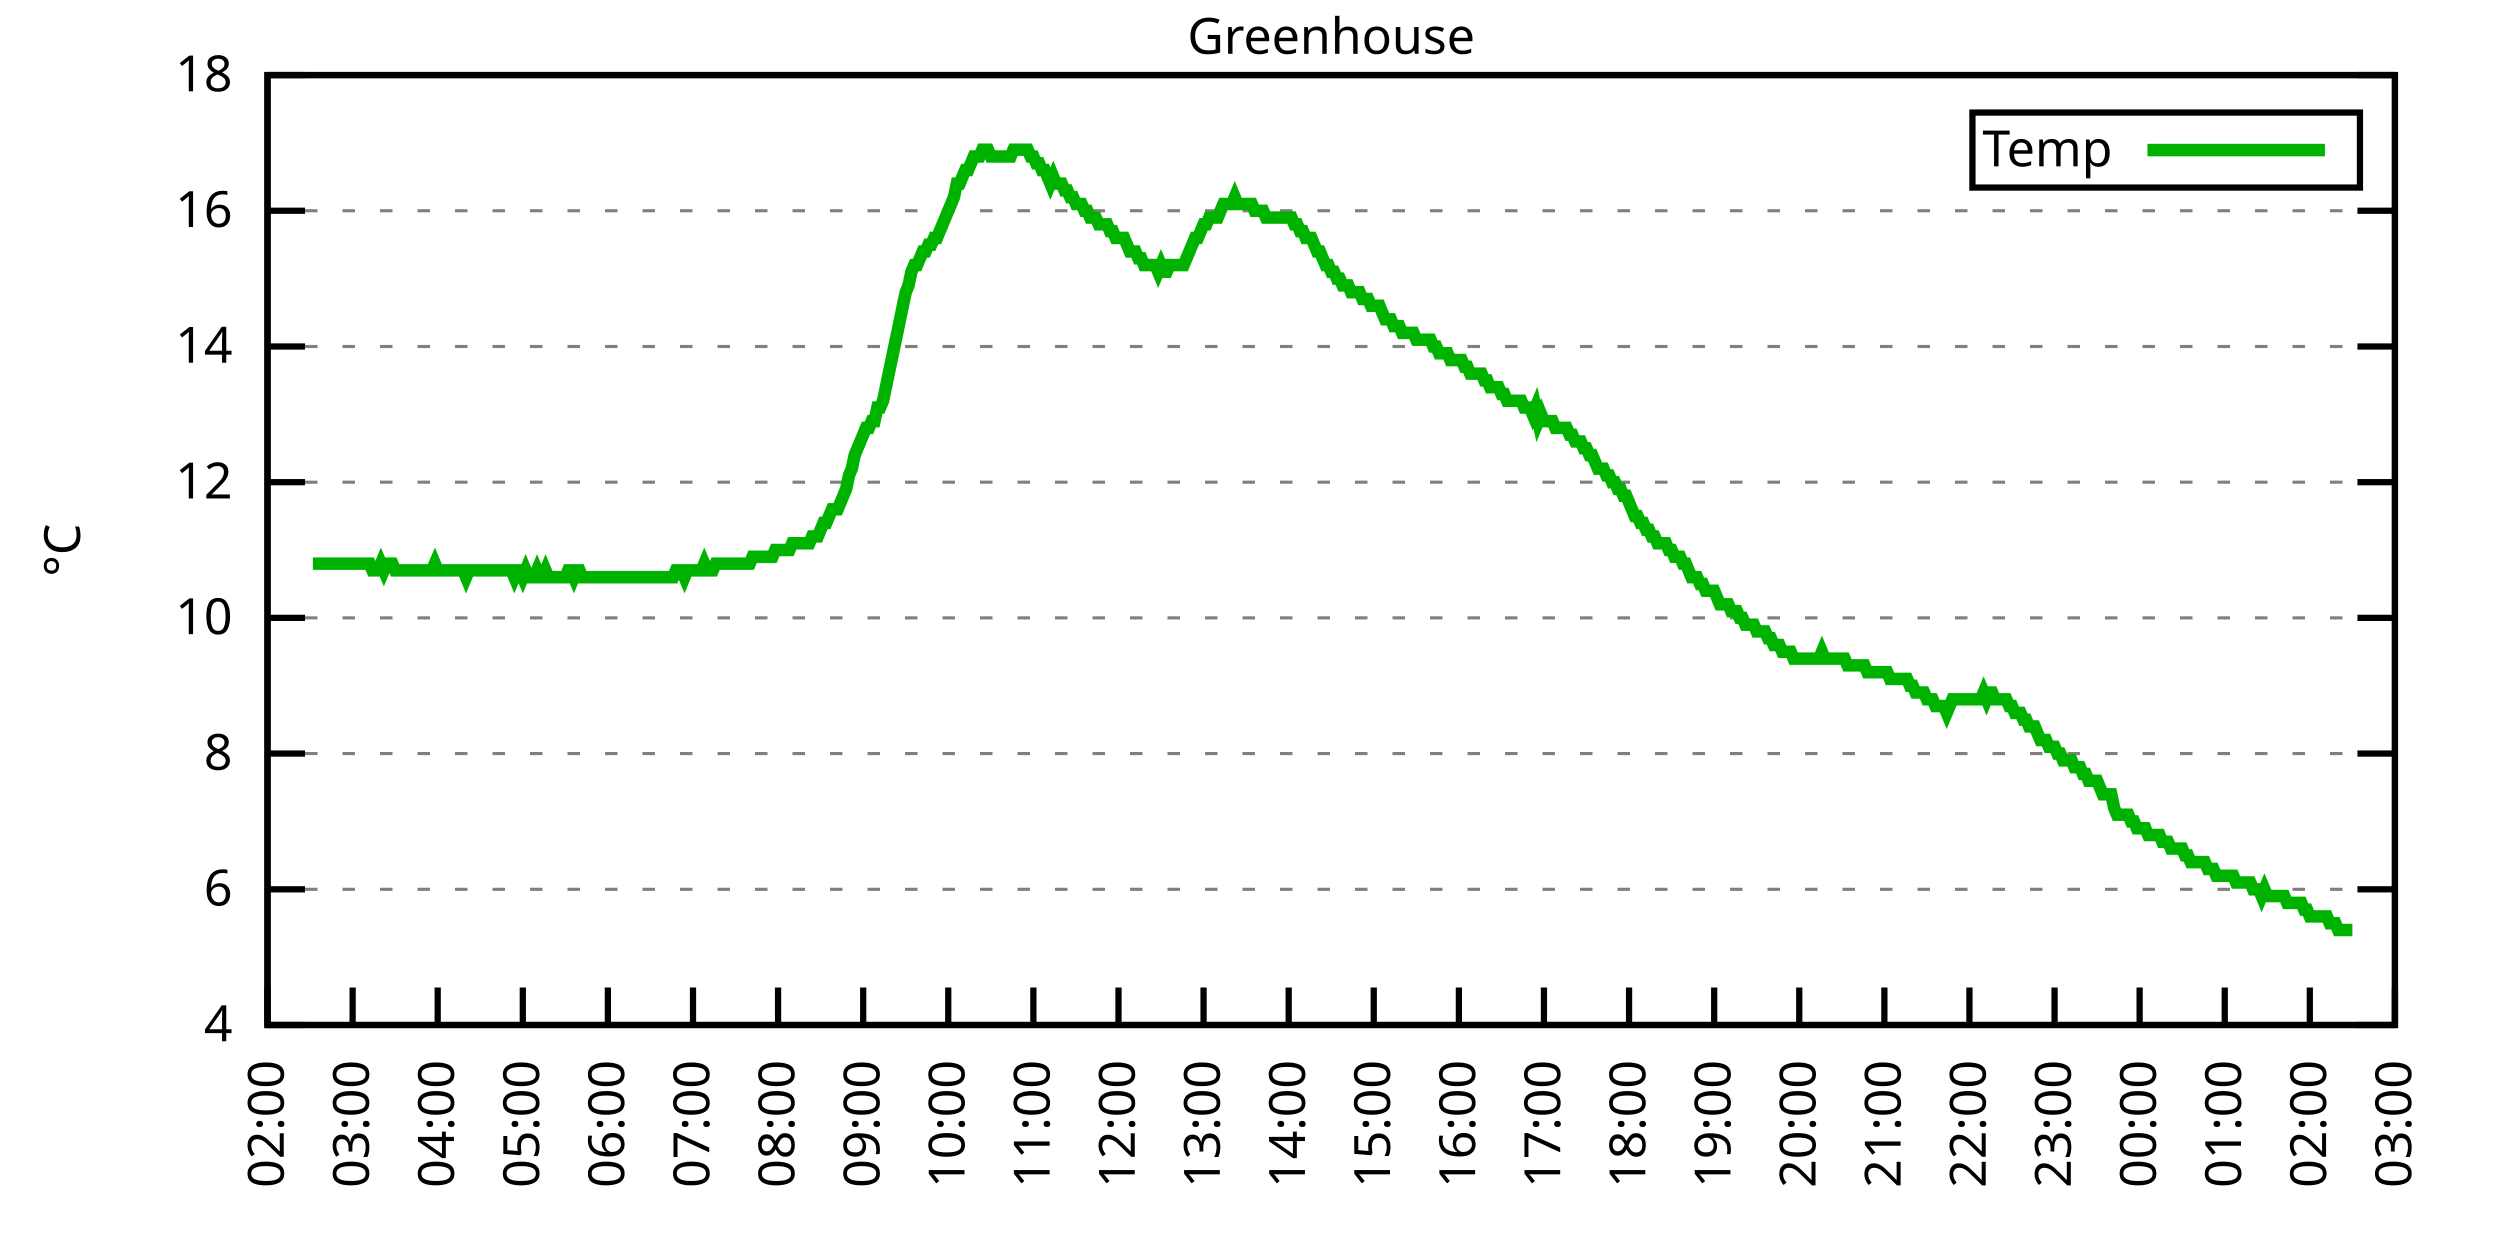
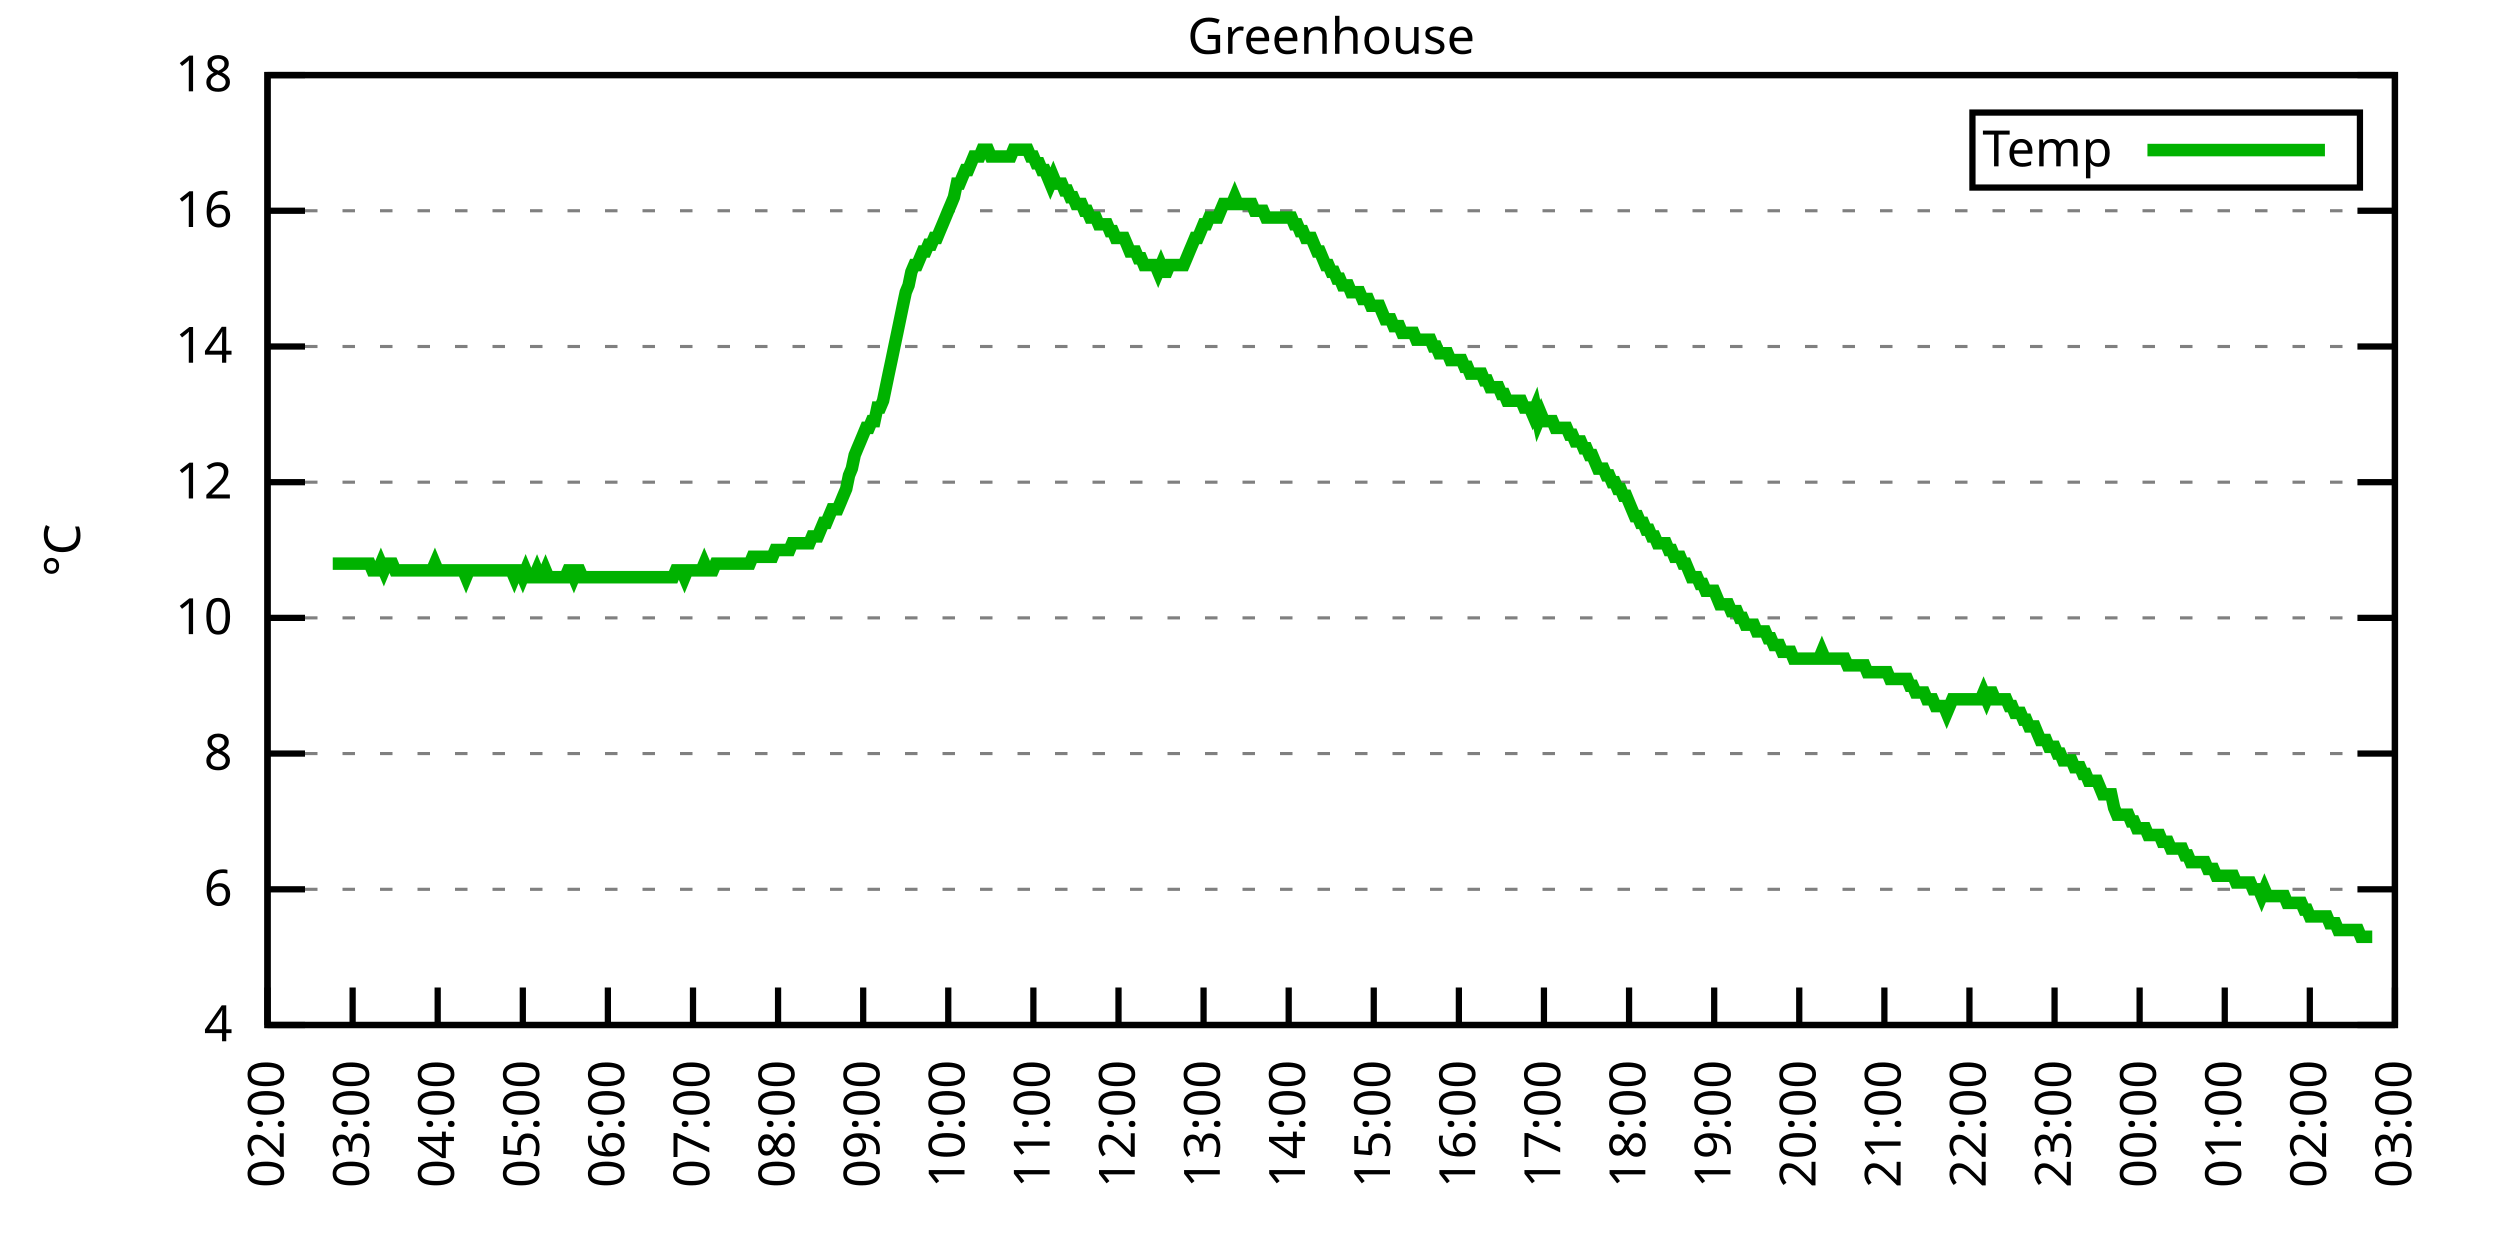
<svg xmlns="http://www.w3.org/2000/svg" xmlns:xlink="http://www.w3.org/1999/xlink" width="400" height="200" viewBox="0 0 400 200">
  <g id="gnuplot_canvas">
    <rect x="0" y="0" width="400" height="200" fill="none" />
    <defs>
      <circle id="gpDot" r="0.5" stroke-width="0.5" stroke="currentColor" />
      <path id="gpPt0" stroke-width="0.333" stroke="currentColor" d="M-1,0 h2 M0,-1 v2" />
      <path id="gpPt1" stroke-width="0.333" stroke="currentColor" d="M-1,-1 L1,1 M1,-1 L-1,1" />
      <path id="gpPt2" stroke-width="0.333" stroke="currentColor" d="M-1,0 L1,0 M0,-1 L0,1 M-1,-1 L1,1 M-1,1 L1,-1" />
      <rect id="gpPt3" stroke-width="0.333" stroke="currentColor" x="-1" y="-1" width="2" height="2" />
      <rect id="gpPt4" stroke-width="0.333" stroke="currentColor" fill="currentColor" x="-1" y="-1" width="2" height="2" />
      <circle id="gpPt5" stroke-width="0.333" stroke="currentColor" cx="0" cy="0" r="1" />
      <use xlink:href="#gpPt5" id="gpPt6" fill="currentColor" stroke="none" />
      <path id="gpPt7" stroke-width="0.333" stroke="currentColor" d="M0,-1.33 L-1.33,0.67 L1.33,0.67 z" />
      <use xlink:href="#gpPt7" id="gpPt8" fill="currentColor" stroke="none" />
      <use xlink:href="#gpPt7" id="gpPt9" stroke="currentColor" transform="rotate(180)" />
      <use xlink:href="#gpPt9" id="gpPt10" fill="currentColor" stroke="none" />
      <use xlink:href="#gpPt3" id="gpPt11" stroke="currentColor" transform="rotate(45)" />
      <use xlink:href="#gpPt11" id="gpPt12" fill="currentColor" stroke="none" />
      <path id="gpPt13" stroke-width="0.333" stroke="currentColor" d="M0,1.330 L1.265,0.411 L0.782,-1.067 L-0.782,-1.076 L-1.265,0.411 z" />
      <use xlink:href="#gpPt13" id="gpPt14" fill="currentColor" stroke="none" />
      <filter id="textbox" filterUnits="objectBoundingBox" x="0" y="0" height="1" width="1">
        <feFlood flood-color="white" flood-opacity="1" result="bgnd" />
        <feComposite in="SourceGraphic" in2="bgnd" operator="atop" />
      </filter>
      <filter id="greybox" filterUnits="objectBoundingBox" x="0" y="0" height="1" width="1">
        <feFlood flood-color="lightgrey" flood-opacity="1" result="grey" />
        <feComposite in="SourceGraphic" in2="grey" operator="atop" />
      </filter>
    </defs>
    <g fill="none" color="white" stroke="currentColor" stroke-width="1.00" stroke-linecap="butt" stroke-linejoin="miter">
</g>
    <g fill="none" color="black" stroke="currentColor" stroke-width="1.00" stroke-linecap="butt" stroke-linejoin="miter">
      <g stroke="none" shape-rendering="crispEdges">
        <polygon fill="rgb(255, 255, 255)" points="42.80,164.00 383.18,164.00 383.18,12.02 42.80,12.02 " />
      </g>
    </g>
    <g fill="none" color="black" stroke="currentColor" stroke-width="1.00" stroke-linecap="butt" stroke-linejoin="miter">
</g>
    <g fill="none" color="black" stroke="black" stroke-width="0.50" stroke-linecap="butt" stroke-linejoin="miter">
</g>
    <g fill="none" color="gray" stroke="currentColor" stroke-width="0.50" stroke-linecap="butt" stroke-linejoin="miter">
      <path stroke="gray" stroke-dasharray="2,4" class="gridline" d="M42.80,164.00 L383.19,164.00  " />
    </g>
    <g fill="none" color="gray" stroke="gray" stroke-width="1.00" stroke-linecap="butt" stroke-linejoin="miter">
</g>
    <g fill="none" color="black" stroke="currentColor" stroke-width="1.00" stroke-linecap="butt" stroke-linejoin="miter">
      <path stroke="black" d="M42.80,164.00 L48.80,164.00 M383.19,164.00 L377.19,164.00  " />
      <g transform="translate(37.20,166.60)" stroke="none" fill="black" font-family="Sans" font-size="8.00" text-anchor="end">
        <text>
          <tspan font-family="Sans"> 4</tspan>
        </text>
      </g>
    </g>
    <g fill="none" color="black" stroke="currentColor" stroke-width="1.00" stroke-linecap="butt" stroke-linejoin="miter">
</g>
    <g fill="none" color="black" stroke="black" stroke-width="0.50" stroke-linecap="butt" stroke-linejoin="miter">
</g>
    <g fill="none" color="gray" stroke="currentColor" stroke-width="0.50" stroke-linecap="butt" stroke-linejoin="miter">
      <path stroke="gray" stroke-dasharray="2,4" class="gridline" d="M42.80,142.29 L383.19,142.29  " />
    </g>
    <g fill="none" color="gray" stroke="gray" stroke-width="1.00" stroke-linecap="butt" stroke-linejoin="miter">
</g>
    <g fill="none" color="black" stroke="currentColor" stroke-width="1.00" stroke-linecap="butt" stroke-linejoin="miter">
      <path stroke="black" d="M42.80,142.29 L48.80,142.29 M383.19,142.29 L377.19,142.29  " />
      <g transform="translate(37.20,144.89)" stroke="none" fill="black" font-family="Sans" font-size="8.00" text-anchor="end">
        <text>
          <tspan font-family="Sans"> 6</tspan>
        </text>
      </g>
    </g>
    <g fill="none" color="black" stroke="currentColor" stroke-width="1.00" stroke-linecap="butt" stroke-linejoin="miter">
</g>
    <g fill="none" color="black" stroke="black" stroke-width="0.50" stroke-linecap="butt" stroke-linejoin="miter">
</g>
    <g fill="none" color="gray" stroke="currentColor" stroke-width="0.50" stroke-linecap="butt" stroke-linejoin="miter">
      <path stroke="gray" stroke-dasharray="2,4" class="gridline" d="M42.80,120.57 L383.19,120.57  " />
    </g>
    <g fill="none" color="gray" stroke="gray" stroke-width="1.00" stroke-linecap="butt" stroke-linejoin="miter">
</g>
    <g fill="none" color="black" stroke="currentColor" stroke-width="1.00" stroke-linecap="butt" stroke-linejoin="miter">
      <path stroke="black" d="M42.80,120.57 L48.80,120.57 M383.19,120.57 L377.19,120.57  " />
      <g transform="translate(37.20,123.17)" stroke="none" fill="black" font-family="Sans" font-size="8.00" text-anchor="end">
        <text>
          <tspan font-family="Sans"> 8</tspan>
        </text>
      </g>
    </g>
    <g fill="none" color="black" stroke="currentColor" stroke-width="1.00" stroke-linecap="butt" stroke-linejoin="miter">
</g>
    <g fill="none" color="black" stroke="black" stroke-width="0.50" stroke-linecap="butt" stroke-linejoin="miter">
</g>
    <g fill="none" color="gray" stroke="currentColor" stroke-width="0.50" stroke-linecap="butt" stroke-linejoin="miter">
      <path stroke="gray" stroke-dasharray="2,4" class="gridline" d="M42.80,98.86 L383.19,98.86  " />
    </g>
    <g fill="none" color="gray" stroke="gray" stroke-width="1.00" stroke-linecap="butt" stroke-linejoin="miter">
</g>
    <g fill="none" color="black" stroke="currentColor" stroke-width="1.00" stroke-linecap="butt" stroke-linejoin="miter">
      <path stroke="black" d="M42.80,98.86 L48.80,98.86 M383.19,98.86 L377.19,98.86  " />
      <g transform="translate(37.20,101.46)" stroke="none" fill="black" font-family="Sans" font-size="8.00" text-anchor="end">
        <text>
          <tspan font-family="Sans"> 10</tspan>
        </text>
      </g>
    </g>
    <g fill="none" color="black" stroke="currentColor" stroke-width="1.00" stroke-linecap="butt" stroke-linejoin="miter">
</g>
    <g fill="none" color="black" stroke="black" stroke-width="0.50" stroke-linecap="butt" stroke-linejoin="miter">
</g>
    <g fill="none" color="gray" stroke="currentColor" stroke-width="0.50" stroke-linecap="butt" stroke-linejoin="miter">
      <path stroke="gray" stroke-dasharray="2,4" class="gridline" d="M42.80,77.15 L383.19,77.15  " />
    </g>
    <g fill="none" color="gray" stroke="gray" stroke-width="1.00" stroke-linecap="butt" stroke-linejoin="miter">
</g>
    <g fill="none" color="black" stroke="currentColor" stroke-width="1.00" stroke-linecap="butt" stroke-linejoin="miter">
      <path stroke="black" d="M42.80,77.15 L48.80,77.15 M383.19,77.15 L377.19,77.15  " />
      <g transform="translate(37.20,79.75)" stroke="none" fill="black" font-family="Sans" font-size="8.00" text-anchor="end">
        <text>
          <tspan font-family="Sans"> 12</tspan>
        </text>
      </g>
    </g>
    <g fill="none" color="black" stroke="currentColor" stroke-width="1.00" stroke-linecap="butt" stroke-linejoin="miter">
</g>
    <g fill="none" color="black" stroke="black" stroke-width="0.50" stroke-linecap="butt" stroke-linejoin="miter">
</g>
    <g fill="none" color="gray" stroke="currentColor" stroke-width="0.50" stroke-linecap="butt" stroke-linejoin="miter">
      <path stroke="gray" stroke-dasharray="2,4" class="gridline" d="M42.80,55.44 L383.19,55.44  " />
    </g>
    <g fill="none" color="gray" stroke="gray" stroke-width="1.00" stroke-linecap="butt" stroke-linejoin="miter">
</g>
    <g fill="none" color="black" stroke="currentColor" stroke-width="1.00" stroke-linecap="butt" stroke-linejoin="miter">
      <path stroke="black" d="M42.80,55.44 L48.80,55.44 M383.19,55.44 L377.19,55.44  " />
      <g transform="translate(37.20,58.04)" stroke="none" fill="black" font-family="Sans" font-size="8.00" text-anchor="end">
        <text>
          <tspan font-family="Sans"> 14</tspan>
        </text>
      </g>
    </g>
    <g fill="none" color="black" stroke="currentColor" stroke-width="1.00" stroke-linecap="butt" stroke-linejoin="miter">
</g>
    <g fill="none" color="black" stroke="black" stroke-width="0.50" stroke-linecap="butt" stroke-linejoin="miter">
</g>
    <g fill="none" color="gray" stroke="currentColor" stroke-width="0.50" stroke-linecap="butt" stroke-linejoin="miter">
      <path stroke="gray" stroke-dasharray="2,4" class="gridline" d="M42.80,33.72 L383.19,33.72  " />
    </g>
    <g fill="none" color="gray" stroke="gray" stroke-width="1.00" stroke-linecap="butt" stroke-linejoin="miter">
</g>
    <g fill="none" color="black" stroke="currentColor" stroke-width="1.00" stroke-linecap="butt" stroke-linejoin="miter">
      <path stroke="black" d="M42.80,33.72 L48.80,33.72 M383.19,33.72 L377.19,33.72  " />
      <g transform="translate(37.20,36.32)" stroke="none" fill="black" font-family="Sans" font-size="8.00" text-anchor="end">
        <text>
          <tspan font-family="Sans"> 16</tspan>
        </text>
      </g>
    </g>
    <g fill="none" color="black" stroke="currentColor" stroke-width="1.00" stroke-linecap="butt" stroke-linejoin="miter">
</g>
    <g fill="none" color="black" stroke="black" stroke-width="0.50" stroke-linecap="butt" stroke-linejoin="miter">
</g>
    <g fill="none" color="gray" stroke="currentColor" stroke-width="0.50" stroke-linecap="butt" stroke-linejoin="miter">
      <path stroke="gray" stroke-dasharray="2,4" class="gridline" d="M42.80,12.01 L383.19,12.01  " />
    </g>
    <g fill="none" color="gray" stroke="gray" stroke-width="1.00" stroke-linecap="butt" stroke-linejoin="miter">
</g>
    <g fill="none" color="black" stroke="currentColor" stroke-width="1.00" stroke-linecap="butt" stroke-linejoin="miter">
      <path stroke="black" d="M42.80,12.01 L48.80,12.01 M383.19,12.01 L377.19,12.01  " />
      <g transform="translate(37.20,14.61)" stroke="none" fill="black" font-family="Sans" font-size="8.00" text-anchor="end">
        <text>
          <tspan font-family="Sans"> 18</tspan>
        </text>
      </g>
    </g>
    <g fill="none" color="black" stroke="currentColor" stroke-width="1.00" stroke-linecap="butt" stroke-linejoin="miter">
      <path stroke="black" d="M42.80,164.00 L42.80,158.00  " />
      <g transform="translate(45.40,169.60) rotate(270.00)" stroke="none" fill="black" font-family="Sans" font-size="8.00" text-anchor="end">
        <text>
          <tspan font-family="Sans">02:00</tspan>
        </text>
      </g>
    </g>
    <g fill="none" color="black" stroke="currentColor" stroke-width="1.00" stroke-linecap="butt" stroke-linejoin="miter">
      <path stroke="black" d="M56.42,164.00 L56.42,158.00  " />
      <g transform="translate(59.02,169.60) rotate(270.00)" stroke="none" fill="black" font-family="Sans" font-size="8.00" text-anchor="end">
        <text>
          <tspan font-family="Sans">03:00</tspan>
        </text>
      </g>
    </g>
    <g fill="none" color="black" stroke="currentColor" stroke-width="1.00" stroke-linecap="butt" stroke-linejoin="miter">
      <path stroke="black" d="M70.03,164.00 L70.03,158.00  " />
      <g transform="translate(72.63,169.60) rotate(270.00)" stroke="none" fill="black" font-family="Sans" font-size="8.00" text-anchor="end">
        <text>
          <tspan font-family="Sans">04:00</tspan>
        </text>
      </g>
    </g>
    <g fill="none" color="black" stroke="currentColor" stroke-width="1.00" stroke-linecap="butt" stroke-linejoin="miter">
      <path stroke="black" d="M83.65,164.00 L83.65,158.00  " />
      <g transform="translate(86.25,169.60) rotate(270.00)" stroke="none" fill="black" font-family="Sans" font-size="8.00" text-anchor="end">
        <text>
          <tspan font-family="Sans">05:00</tspan>
        </text>
      </g>
    </g>
    <g fill="none" color="black" stroke="currentColor" stroke-width="1.00" stroke-linecap="butt" stroke-linejoin="miter">
      <path stroke="black" d="M97.26,164.00 L97.26,158.00  " />
      <g transform="translate(99.86,169.60) rotate(270.00)" stroke="none" fill="black" font-family="Sans" font-size="8.00" text-anchor="end">
        <text>
          <tspan font-family="Sans">06:00</tspan>
        </text>
      </g>
    </g>
    <g fill="none" color="black" stroke="currentColor" stroke-width="1.00" stroke-linecap="butt" stroke-linejoin="miter">
      <path stroke="black" d="M110.88,164.00 L110.88,158.00  " />
      <g transform="translate(113.48,169.60) rotate(270.00)" stroke="none" fill="black" font-family="Sans" font-size="8.00" text-anchor="end">
        <text>
          <tspan font-family="Sans">07:00</tspan>
        </text>
      </g>
    </g>
    <g fill="none" color="black" stroke="currentColor" stroke-width="1.00" stroke-linecap="butt" stroke-linejoin="miter">
      <path stroke="black" d="M124.49,164.00 L124.49,158.00  " />
      <g transform="translate(127.09,169.60) rotate(270.00)" stroke="none" fill="black" font-family="Sans" font-size="8.00" text-anchor="end">
        <text>
          <tspan font-family="Sans">08:00</tspan>
        </text>
      </g>
    </g>
    <g fill="none" color="black" stroke="currentColor" stroke-width="1.00" stroke-linecap="butt" stroke-linejoin="miter">
      <path stroke="black" d="M138.11,164.00 L138.11,158.00  " />
      <g transform="translate(140.71,169.60) rotate(270.00)" stroke="none" fill="black" font-family="Sans" font-size="8.00" text-anchor="end">
        <text>
          <tspan font-family="Sans">09:00</tspan>
        </text>
      </g>
    </g>
    <g fill="none" color="black" stroke="currentColor" stroke-width="1.00" stroke-linecap="butt" stroke-linejoin="miter">
      <path stroke="black" d="M151.72,164.00 L151.72,158.00  " />
      <g transform="translate(154.32,169.60) rotate(270.00)" stroke="none" fill="black" font-family="Sans" font-size="8.00" text-anchor="end">
        <text>
          <tspan font-family="Sans">10:00</tspan>
        </text>
      </g>
    </g>
    <g fill="none" color="black" stroke="currentColor" stroke-width="1.00" stroke-linecap="butt" stroke-linejoin="miter">
      <path stroke="black" d="M165.34,164.00 L165.34,158.00  " />
      <g transform="translate(167.94,169.60) rotate(270.00)" stroke="none" fill="black" font-family="Sans" font-size="8.00" text-anchor="end">
        <text>
          <tspan font-family="Sans">11:00</tspan>
        </text>
      </g>
    </g>
    <g fill="none" color="black" stroke="currentColor" stroke-width="1.00" stroke-linecap="butt" stroke-linejoin="miter">
      <path stroke="black" d="M178.96,164.00 L178.96,158.00  " />
      <g transform="translate(181.56,169.60) rotate(270.00)" stroke="none" fill="black" font-family="Sans" font-size="8.00" text-anchor="end">
        <text>
          <tspan font-family="Sans">12:00</tspan>
        </text>
      </g>
    </g>
    <g fill="none" color="black" stroke="currentColor" stroke-width="1.00" stroke-linecap="butt" stroke-linejoin="miter">
      <path stroke="black" d="M192.57,164.00 L192.57,158.00  " />
      <g transform="translate(195.17,169.60) rotate(270.00)" stroke="none" fill="black" font-family="Sans" font-size="8.00" text-anchor="end">
        <text>
          <tspan font-family="Sans">13:00</tspan>
        </text>
      </g>
    </g>
    <g fill="none" color="black" stroke="currentColor" stroke-width="1.00" stroke-linecap="butt" stroke-linejoin="miter">
      <path stroke="black" d="M206.19,164.00 L206.19,158.00  " />
      <g transform="translate(208.79,169.60) rotate(270.00)" stroke="none" fill="black" font-family="Sans" font-size="8.00" text-anchor="end">
        <text>
          <tspan font-family="Sans">14:00</tspan>
        </text>
      </g>
    </g>
    <g fill="none" color="black" stroke="currentColor" stroke-width="1.00" stroke-linecap="butt" stroke-linejoin="miter">
      <path stroke="black" d="M219.80,164.00 L219.80,158.00  " />
      <g transform="translate(222.40,169.60) rotate(270.00)" stroke="none" fill="black" font-family="Sans" font-size="8.00" text-anchor="end">
        <text>
          <tspan font-family="Sans">15:00</tspan>
        </text>
      </g>
    </g>
    <g fill="none" color="black" stroke="currentColor" stroke-width="1.00" stroke-linecap="butt" stroke-linejoin="miter">
      <path stroke="black" d="M233.42,164.00 L233.42,158.00  " />
      <g transform="translate(236.02,169.60) rotate(270.00)" stroke="none" fill="black" font-family="Sans" font-size="8.00" text-anchor="end">
        <text>
          <tspan font-family="Sans">16:00</tspan>
        </text>
      </g>
    </g>
    <g fill="none" color="black" stroke="currentColor" stroke-width="1.00" stroke-linecap="butt" stroke-linejoin="miter">
      <path stroke="black" d="M247.03,164.00 L247.03,158.00  " />
      <g transform="translate(249.63,169.60) rotate(270.00)" stroke="none" fill="black" font-family="Sans" font-size="8.00" text-anchor="end">
        <text>
          <tspan font-family="Sans">17:00</tspan>
        </text>
      </g>
    </g>
    <g fill="none" color="black" stroke="currentColor" stroke-width="1.00" stroke-linecap="butt" stroke-linejoin="miter">
      <path stroke="black" d="M260.65,164.00 L260.65,158.00  " />
      <g transform="translate(263.25,169.60) rotate(270.00)" stroke="none" fill="black" font-family="Sans" font-size="8.00" text-anchor="end">
        <text>
          <tspan font-family="Sans">18:00</tspan>
        </text>
      </g>
    </g>
    <g fill="none" color="black" stroke="currentColor" stroke-width="1.00" stroke-linecap="butt" stroke-linejoin="miter">
      <path stroke="black" d="M274.27,164.00 L274.27,158.00  " />
      <g transform="translate(276.87,169.60) rotate(270.00)" stroke="none" fill="black" font-family="Sans" font-size="8.00" text-anchor="end">
        <text>
          <tspan font-family="Sans">19:00</tspan>
        </text>
      </g>
    </g>
    <g fill="none" color="black" stroke="currentColor" stroke-width="1.00" stroke-linecap="butt" stroke-linejoin="miter">
      <path stroke="black" d="M287.88,164.00 L287.88,158.00  " />
      <g transform="translate(290.48,169.60) rotate(270.00)" stroke="none" fill="black" font-family="Sans" font-size="8.00" text-anchor="end">
        <text>
          <tspan font-family="Sans">20:00</tspan>
        </text>
      </g>
    </g>
    <g fill="none" color="black" stroke="currentColor" stroke-width="1.00" stroke-linecap="butt" stroke-linejoin="miter">
      <path stroke="black" d="M301.50,164.00 L301.50,158.00  " />
      <g transform="translate(304.10,169.60) rotate(270.00)" stroke="none" fill="black" font-family="Sans" font-size="8.00" text-anchor="end">
        <text>
          <tspan font-family="Sans">21:00</tspan>
        </text>
      </g>
    </g>
    <g fill="none" color="black" stroke="currentColor" stroke-width="1.00" stroke-linecap="butt" stroke-linejoin="miter">
      <path stroke="black" d="M315.11,164.00 L315.11,158.00  " />
      <g transform="translate(317.71,169.60) rotate(270.00)" stroke="none" fill="black" font-family="Sans" font-size="8.00" text-anchor="end">
        <text>
          <tspan font-family="Sans">22:00</tspan>
        </text>
      </g>
    </g>
    <g fill="none" color="black" stroke="currentColor" stroke-width="1.00" stroke-linecap="butt" stroke-linejoin="miter">
      <path stroke="black" d="M328.73,164.00 L328.73,158.00  " />
      <g transform="translate(331.33,169.60) rotate(270.00)" stroke="none" fill="black" font-family="Sans" font-size="8.00" text-anchor="end">
        <text>
          <tspan font-family="Sans">23:00</tspan>
        </text>
      </g>
    </g>
    <g fill="none" color="black" stroke="currentColor" stroke-width="1.00" stroke-linecap="butt" stroke-linejoin="miter">
      <path stroke="black" d="M342.34,164.00 L342.34,158.00  " />
      <g transform="translate(344.94,169.60) rotate(270.00)" stroke="none" fill="black" font-family="Sans" font-size="8.00" text-anchor="end">
        <text>
          <tspan font-family="Sans">00:00</tspan>
        </text>
      </g>
    </g>
    <g fill="none" color="black" stroke="currentColor" stroke-width="1.00" stroke-linecap="butt" stroke-linejoin="miter">
      <path stroke="black" d="M355.96,164.00 L355.96,158.00  " />
      <g transform="translate(358.56,169.60) rotate(270.00)" stroke="none" fill="black" font-family="Sans" font-size="8.00" text-anchor="end">
        <text>
          <tspan font-family="Sans">01:00</tspan>
        </text>
      </g>
    </g>
    <g fill="none" color="black" stroke="currentColor" stroke-width="1.00" stroke-linecap="butt" stroke-linejoin="miter">
      <path stroke="black" d="M369.57,164.00 L369.57,158.00  " />
      <g transform="translate(372.17,169.60) rotate(270.00)" stroke="none" fill="black" font-family="Sans" font-size="8.00" text-anchor="end">
        <text>
          <tspan font-family="Sans">02:00</tspan>
        </text>
      </g>
    </g>
    <g fill="none" color="black" stroke="currentColor" stroke-width="1.00" stroke-linecap="butt" stroke-linejoin="miter">
      <path stroke="black" d="M383.19,164.00 L383.19,158.00  " />
      <g transform="translate(385.79,169.60) rotate(270.00)" stroke="none" fill="black" font-family="Sans" font-size="8.00" text-anchor="end">
        <text>
          <tspan font-family="Sans">03:00</tspan>
        </text>
      </g>
    </g>
    <g fill="none" color="black" stroke="currentColor" stroke-width="1.00" stroke-linecap="butt" stroke-linejoin="miter">
</g>
    <g fill="none" color="black" stroke="currentColor" stroke-width="1.00" stroke-linecap="butt" stroke-linejoin="miter">
      <path stroke="black" d="M42.80,12.01 L42.80,164.00 L383.19,164.00 L383.19,12.01 L42.80,12.01 Z  " />
    </g>
    <g fill="none" color="black" stroke="currentColor" stroke-width="1.00" stroke-linecap="butt" stroke-linejoin="miter">
</g>
    <g fill="none" color="black" stroke="currentColor" stroke-width="1.00" stroke-linecap="butt" stroke-linejoin="miter">
      <path stroke="black" d="M315.59,30.01 L315.59,18.01 L377.59,18.01 L377.59,30.01 L315.59,30.01 Z  " />
    </g>
    <g id="Greenhouse_plot_1">
      <g fill="none" color="white" stroke="black" stroke-width="2.00" stroke-linecap="butt" stroke-linejoin="miter">
</g>
      <g fill="none" color="black" stroke="currentColor" stroke-width="2.00" stroke-linecap="butt" stroke-linejoin="miter">
        <g transform="translate(337.99,26.61)" stroke="none" fill="black" font-family="Sans" font-size="8.00" text-anchor="end">
          <text>
            <tspan font-family="Sans">Temp</tspan>
          </text>
        </g>
      </g>
      <g fill="none" color="black" stroke="currentColor" stroke-width="2.00" stroke-linecap="butt" stroke-linejoin="miter">
-         <path stroke="rgb(  0, 178,   0)" d="M343.59,24.01 L371.99,24.01 M50.06,90.18 L50.52,90.18 L50.97,90.18 L51.42,90.18 L51.88,90.18 L52.33,90.18   L52.78,90.18 L53.24,90.18 L53.69,90.18 L54.15,90.18 L54.60,90.18 L55.05,90.18 L55.51,90.18 L55.96,90.18   L56.42,90.18 L56.87,90.18 L57.32,90.18 L57.78,90.18 L58.23,90.18 L58.68,90.18 L59.14,90.18 L59.59,91.26   L60.05,91.26 L60.50,91.26 L60.95,90.18 L61.41,91.26 L61.86,90.18 L62.32,90.18 L62.77,90.18 L63.22,91.26   L63.68,91.26 L64.13,91.26 L64.58,91.26 L65.04,91.26 L65.49,91.26 L65.95,91.26 L66.40,91.26 L66.85,91.26   L67.31,91.26 L67.76,91.26 L68.22,91.26 L68.67,91.26 L69.12,91.26 L69.58,90.18 L70.03,91.26 L70.49,91.26   L70.94,91.26 L71.39,91.26 L71.85,91.26 L72.30,91.26 L72.75,91.26 L73.21,91.26 L73.66,91.26 L74.12,91.26   L74.57,92.35 L75.02,91.26 L75.48,91.26 L75.93,91.26 L76.39,91.26 L76.84,91.26 L77.29,91.26 L77.75,91.26   L78.20,91.26 L78.65,91.26 L79.11,91.26 L79.56,91.26 L80.02,91.26 L80.47,91.26 L80.92,91.26 L81.38,91.26   L81.83,91.26 L82.29,92.35 L82.74,91.26 L83.19,91.26 L83.65,92.35 L84.10,91.26 L84.55,92.35 L85.01,92.35   L85.46,92.35 L85.92,91.26 L86.37,92.35 L86.82,92.35 L87.28,91.26 L87.73,92.35 L88.19,92.35 L88.64,92.35   L89.09,92.35 L89.55,92.35 L90.00,92.35 L90.45,92.35 L90.91,91.26 L91.36,91.26 L91.82,92.35 L92.27,91.26   L92.72,91.26 L93.18,92.35 L93.63,92.35 L94.09,92.35 L94.54,92.35 L94.99,92.35 L95.45,92.35 L95.90,92.35   L96.35,92.35 L96.81,92.35 L97.26,92.35 L97.72,92.35 L98.17,92.35 L98.62,92.35 L99.08,92.35 L99.53,92.35   L99.99,92.35 L100.44,92.35 L100.89,92.35 L101.35,92.35 L101.80,92.35 L102.25,92.35 L102.71,92.35 L103.16,92.35   L103.62,92.35 L104.07,92.35 L104.52,92.35 L104.98,92.35 L105.43,92.35 L105.89,92.35 L106.34,92.35 L106.79,92.35   L107.25,92.35 L107.70,92.35 L108.15,91.26 L108.61,91.26 L109.06,91.26 L109.52,92.35 L109.97,91.26 L110.42,91.26   L110.88,91.26 L111.33,91.26 L111.79,91.26 L112.24,91.26 L112.69,90.18 L113.15,91.26 L113.60,91.26 L114.05,91.26   L114.51,90.18 L114.96,90.18 L115.42,90.18 L115.87,90.18 L116.32,90.18 L116.78,90.18 L117.23,90.18 L117.69,90.18   L118.14,90.18 L118.59,90.18 L119.05,90.18 L119.50,90.18 L119.96,90.18 L120.41,89.09 L120.86,89.09 L121.32,89.09   L121.77,89.09 L122.22,89.09 L122.68,89.09 L123.13,89.09 L123.59,89.09 L124.04,88.00 L124.49,88.00 L124.95,88.00   L125.40,88.00 L125.86,88.00 L126.31,88.00 L126.76,86.92 L127.22,86.92 L127.67,86.92 L128.12,86.92 L128.58,86.92   L129.03,86.92 L129.49,86.92 L129.94,85.83 L130.39,85.83 L130.85,85.83 L131.30,84.75 L131.76,83.66 L132.21,83.66   L132.66,82.58 L133.12,81.49 L133.57,81.49 L134.02,81.49 L134.48,80.41 L134.93,79.32 L135.39,78.23 L135.84,76.06   L136.29,74.98 L136.75,72.81 L137.20,71.72 L137.66,70.63 L138.11,69.55 L138.56,68.46 L139.02,68.46 L139.47,67.38   L139.92,67.38 L140.38,65.21 L140.83,65.21 L141.29,64.12 L141.74,61.95 L142.19,59.78 L142.65,57.61 L143.10,55.44   L143.56,53.26 L144.01,51.09 L144.46,48.92 L144.92,46.75 L145.37,45.66 L145.82,43.49 L146.28,42.41 L146.73,42.41   L147.19,41.32 L147.64,40.24 L148.09,40.24 L148.55,39.15 L149.00,39.15 L149.46,38.07 L149.91,38.07 L150.36,36.98   L150.82,35.89 L151.27,34.81 L151.72,33.72 L152.18,32.64 L152.63,31.55 L153.09,29.38 L153.54,29.38 L153.99,28.29   L154.45,27.21 L154.90,27.21 L155.36,26.12 L155.81,25.04 L156.26,25.04 L156.72,25.04 L157.17,23.95 L157.62,23.95   L158.08,23.95 L158.53,25.04 L158.99,25.04 L159.44,25.04 L159.89,25.04 L160.35,25.04 L160.80,25.04 L161.26,25.04   L161.71,25.04 L162.16,23.95 L162.62,23.95 L163.07,23.95 L163.52,23.95 L163.98,23.95 L164.43,23.95 L164.89,25.04   L165.34,25.04 L165.79,26.12 L166.25,26.12 L166.70,27.21 L167.16,27.21 L167.61,28.29 L168.06,29.38 L168.52,28.29   L168.97,29.38 L169.43,29.38 L169.88,29.38 L170.33,30.47 L170.79,30.47 L171.24,31.55 L171.69,31.55 L172.15,32.64   L172.60,32.64 L173.06,32.64 L173.51,33.72 L173.96,33.72 L174.42,34.81 L174.87,34.81 L175.33,34.81 L175.78,35.89   L176.23,35.89 L176.69,35.89 L177.14,35.89 L177.59,36.98 L178.05,36.98 L178.50,38.07 L178.96,38.07 L179.41,38.07   L179.86,38.07 L180.32,39.15 L180.77,40.24 L181.23,40.24 L181.68,40.24 L182.13,41.32 L182.59,41.32 L183.04,42.41   L183.49,42.41 L183.95,42.41 L184.40,42.41 L184.86,42.41 L185.31,43.49 L185.76,42.41 L186.22,43.49 L186.67,43.49   L187.13,42.41 L187.58,42.41 L188.03,42.41 L188.49,42.41 L188.94,42.41 L189.39,42.41 L189.85,41.32 L190.30,40.24   L190.76,39.15 L191.21,38.07 L191.66,38.07 L192.12,36.98 L192.57,35.89 L193.03,35.89 L193.48,34.81 L193.93,34.81   L194.39,34.81 L194.84,34.81 L195.29,33.72 L195.75,32.64 L196.20,32.64 L196.66,32.64 L197.11,32.64 L197.56,31.55   L198.02,32.64 L198.47,32.64 L198.93,32.64 L199.38,32.64 L199.83,32.64 L200.29,32.64 L200.74,33.72 L201.19,33.72   L201.65,33.72 L202.10,33.72 L202.56,34.81 L203.01,34.81 L203.46,34.81 L203.92,34.81 L204.37,34.81 L204.83,34.81   L205.28,34.81 L205.73,34.81 L206.19,34.81 L206.64,34.81 L207.09,35.89 L207.55,35.89 L208.00,36.98 L208.46,36.98   L208.91,38.07 L209.36,38.07 L209.82,38.07 L210.27,39.15 L210.73,40.24 L211.18,40.24 L211.63,41.32 L212.09,42.41   L212.54,42.41 L213.00,43.49 L213.45,43.49 L213.90,44.58 L214.36,44.58 L214.81,45.66 L215.26,45.66 L215.72,45.66   L216.17,46.75 L216.63,46.75 L217.08,46.75 L217.53,46.75 L217.99,47.84 L218.44,47.84 L218.90,47.84 L219.35,48.92   L219.80,48.92 L220.26,48.92 L220.71,48.92 L221.16,50.01 L221.62,51.09 L222.07,51.09 L222.53,51.09 L222.98,52.18   L223.43,52.18 L223.89,52.18 L224.34,53.26 L224.80,53.26 L225.25,53.26 L225.70,53.26 L226.16,53.26 L226.61,54.35   L227.06,54.35 L227.52,54.35 L227.97,54.35 L228.43,54.35 L228.88,54.35 L229.33,55.44 L229.79,55.44 L230.24,56.52   L230.70,56.52 L231.15,56.52 L231.60,56.52 L232.06,57.61 L232.51,57.61 L232.96,57.61 L233.42,57.61 L233.87,57.61   L234.33,58.69 L234.78,58.69 L235.23,59.78 L235.69,59.78 L236.14,59.78 L236.60,59.78 L237.05,59.78 L237.50,60.86   L237.96,60.86 L238.41,61.95 L238.86,61.95 L239.32,61.95 L239.77,61.95 L240.23,63.04 L240.68,63.04 L241.13,64.12   L241.59,64.12 L242.04,64.12 L242.50,64.12 L242.95,64.12 L243.40,64.12 L243.86,65.21 L244.31,65.21 L244.76,65.21   L245.22,66.29 L245.67,65.21 L246.13,67.38 L246.58,66.29 L247.03,67.38 L247.49,67.38 L247.94,67.38 L248.40,67.38   L248.85,68.46 L249.30,68.46 L249.76,68.46 L250.21,68.46 L250.66,68.46 L251.12,69.55 L251.57,69.55 L252.03,70.63   L252.48,70.63 L252.93,70.63 L253.39,71.72 L253.84,71.72 L254.30,72.81 L254.75,72.81 L255.20,73.89 L255.66,74.98   L256.11,74.98 L256.56,74.98 L257.02,76.06 L257.47,76.06 L257.93,77.15 L258.38,77.15 L258.83,78.23 L259.29,78.23   L259.74,79.32 L260.20,79.32 L260.65,80.41 L261.10,81.49 L261.56,82.58 L262.01,82.58 L262.47,83.66 L262.92,83.66   L263.37,84.75 L263.83,84.75 L264.28,85.83 L264.73,85.83 L265.19,86.92 L265.64,86.92 L266.10,86.92 L266.55,86.92   L267.00,88.00 L267.46,88.00 L267.91,89.09 L268.37,89.09 L268.82,89.09 L269.27,90.18 L269.73,90.18 L270.18,91.26   L270.63,92.35 L271.09,92.35 L271.54,92.35 L272.00,93.43 L272.45,93.43 L272.90,94.52 L273.36,94.52 L273.81,94.52   L274.27,94.52 L274.72,95.60 L275.17,96.69 L275.63,96.69 L276.08,96.69 L276.53,96.69 L276.99,97.78 L277.44,97.78   L277.90,97.78 L278.35,98.86 L278.80,98.86 L279.26,99.95 L279.71,99.95 L280.17,99.95 L280.62,99.95 L281.07,101.03   L281.53,101.03 L281.98,101.03 L282.43,101.03 L282.89,102.12 L283.34,102.12 L283.80,103.20 L284.25,103.20 L284.70,103.20   L285.16,104.29 L285.61,104.29 L286.07,104.29 L286.52,104.29 L286.97,105.38 L287.43,105.38 L287.88,105.38 L288.33,105.38   L288.79,105.38 L289.24,105.38 L289.70,105.38 L290.15,105.38 L290.60,105.38 L291.06,105.38 L291.51,104.29 L291.97,105.38   L292.42,105.38 L292.87,105.38 L293.33,105.38 L293.78,105.38 L294.23,105.38 L294.69,105.38 L295.14,105.38 L295.60,106.46   L296.05,106.46 L296.50,106.46 L296.96,106.46 L297.41,106.46 L297.87,106.46 L298.32,106.46 L298.77,107.55 L299.23,107.55   L299.68,107.55 L300.13,107.55 L300.59,107.55 L301.04,107.55 L301.50,107.55 L301.95,107.55 L302.40,108.63 L302.86,108.63   L303.31,108.63 L303.77,108.63 L304.22,108.63 L304.67,108.63 L305.13,108.63 L305.58,109.72 L306.03,109.72 L306.49,110.80   L306.94,110.80 L307.40,110.80 L307.85,110.80 L308.30,111.89 L308.76,111.89 L309.21,111.89 L309.67,112.97 L310.12,112.97   L310.57,112.97 L311.03,112.97 L311.48,114.06 L311.94,112.97 L312.39,111.89 L312.84,111.89 L313.30,111.89 L313.75,111.89   L314.20,111.89 L314.66,111.89 L315.11,111.89 L315.57,111.89 L316.02,111.89 L316.47,111.89 L316.93,111.89 L317.38,110.80   L317.84,111.89 L318.29,110.80 L318.74,110.80 L319.20,111.89 L319.65,111.89 L320.10,111.89 L320.56,111.89 L321.01,111.89   L321.47,112.97 L321.92,112.97 L322.37,114.06 L322.83,114.06 L323.28,114.06 L323.74,115.15 L324.19,115.15 L324.64,116.23   L325.10,116.23 L325.55,116.23 L326.00,117.32 L326.46,118.40 L326.91,118.40 L327.37,118.40 L327.82,119.49 L328.27,119.49   L328.73,119.49 L329.18,120.57 L329.64,120.57 L330.09,121.66 L330.54,121.66 L331.00,121.66 L331.45,121.66 L331.90,122.75   L332.36,122.75 L332.81,122.75 L333.27,123.83 L333.72,123.83 L334.17,124.92 L334.63,124.92 L335.08,124.92 L335.54,124.92   L335.99,126.00 L336.44,127.09 L336.90,127.09 L337.35,127.09 L337.80,127.09 L338.26,129.26 L338.71,130.35 L339.17,130.35   L339.62,130.35 L340.07,130.35 L340.53,130.35 L340.98,131.43 L341.44,131.43 L341.89,132.52 L342.34,132.52 L342.80,132.52   L343.25,132.52 L343.70,133.60 L344.16,133.60 L344.61,133.60 L345.07,133.60 L345.52,133.60 L345.97,134.69 L346.43,134.69   L346.88,134.69 L347.34,135.77 L347.79,135.77 L348.24,135.77 L348.70,135.77 L349.15,135.77 L349.60,136.86 L350.06,136.86   L350.51,137.94 L350.97,137.94 L351.42,137.94 L351.87,137.94 L352.33,137.94 L352.78,137.94 L353.24,139.03 L353.69,139.03   L354.14,139.03 L354.60,140.12 L355.05,140.12 L355.50,140.12 L355.96,140.12 L356.41,140.12 L356.87,140.12 L357.32,140.12   L357.77,141.20 L358.23,141.20 L358.68,141.20 L359.14,141.20 L359.59,141.20 L360.04,141.20 L360.50,142.29 L360.95,142.29   L361.41,142.29 L361.86,143.37 L362.31,142.29 L362.77,143.37 L363.22,143.37 L363.67,143.37 L364.13,143.37 L364.58,143.37   L365.04,143.37 L365.49,143.37 L365.94,144.46 L366.40,144.46 L366.85,144.46 L367.31,144.46 L367.76,144.46 L368.21,144.46   L368.67,145.54 L369.12,145.54 L369.57,146.63 L370.03,146.63 L370.48,146.63 L370.94,146.63 L371.39,146.63 L371.84,146.63   L372.30,146.63 L372.75,147.72 L373.21,147.72 L373.66,147.72 L374.11,148.80 L374.57,148.80 L375.02,148.80 L375.47,148.80   L375.93,148.80 L376.38,148.80  " />
+         <path stroke="rgb(  0, 178,   0)" d="M343.59,24.01 L371.99,24.01 M53.24,90.18 L53.69,90.18 L54.15,90.18 L54.60,90.18 L55.05,90.18 L55.51,90.18   L55.96,90.18 L56.42,90.18 L56.87,90.18 L57.32,90.18 L57.78,90.18 L58.23,90.18 L58.68,90.18 L59.14,90.18   L59.59,91.26 L60.05,91.26 L60.50,91.26 L60.95,90.18 L61.41,91.26 L61.86,90.18 L62.32,90.18 L62.77,90.18   L63.22,91.26 L63.68,91.26 L64.13,91.26 L64.58,91.26 L65.04,91.26 L65.49,91.26 L65.95,91.26 L66.40,91.26   L66.85,91.26 L67.31,91.26 L67.76,91.26 L68.22,91.26 L68.67,91.26 L69.12,91.26 L69.58,90.18 L70.03,91.26   L70.49,91.26 L70.94,91.26 L71.39,91.26 L71.85,91.26 L72.30,91.26 L72.75,91.26 L73.21,91.26 L73.66,91.26   L74.12,91.26 L74.57,92.35 L75.02,91.26 L75.48,91.26 L75.93,91.26 L76.39,91.26 L76.84,91.26 L77.29,91.26   L77.75,91.26 L78.20,91.26 L78.65,91.26 L79.11,91.26 L79.56,91.26 L80.02,91.26 L80.47,91.26 L80.92,91.26   L81.38,91.26 L81.83,91.26 L82.29,92.35 L82.74,91.26 L83.19,91.26 L83.65,92.35 L84.10,91.26 L84.55,92.35   L85.01,92.35 L85.46,92.35 L85.92,91.26 L86.37,92.35 L86.82,92.35 L87.28,91.26 L87.73,92.35 L88.19,92.35   L88.64,92.35 L89.09,92.35 L89.55,92.35 L90.00,92.35 L90.45,92.35 L90.91,91.26 L91.36,91.26 L91.82,92.35   L92.27,91.26 L92.72,91.26 L93.18,92.35 L93.63,92.35 L94.09,92.35 L94.54,92.35 L94.99,92.35 L95.45,92.35   L95.90,92.35 L96.35,92.35 L96.81,92.35 L97.26,92.35 L97.72,92.35 L98.17,92.35 L98.62,92.35 L99.08,92.35   L99.53,92.35 L99.99,92.35 L100.44,92.35 L100.89,92.35 L101.35,92.35 L101.80,92.35 L102.25,92.35 L102.71,92.35   L103.16,92.35 L103.62,92.35 L104.07,92.35 L104.52,92.35 L104.98,92.35 L105.43,92.35 L105.89,92.35 L106.34,92.35   L106.79,92.35 L107.25,92.35 L107.70,92.35 L108.15,91.26 L108.61,91.26 L109.06,91.26 L109.52,92.35 L109.97,91.26   L110.42,91.26 L110.88,91.26 L111.33,91.26 L111.79,91.26 L112.24,91.26 L112.69,90.18 L113.15,91.26 L113.60,91.26   L114.05,91.26 L114.51,90.18 L114.96,90.18 L115.42,90.18 L115.87,90.18 L116.32,90.18 L116.78,90.18 L117.23,90.18   L117.69,90.18 L118.14,90.18 L118.59,90.18 L119.05,90.18 L119.50,90.18 L119.96,90.18 L120.41,89.09 L120.86,89.09   L121.32,89.09 L121.77,89.09 L122.22,89.09 L122.68,89.09 L123.13,89.09 L123.59,89.09 L124.04,88.00 L124.49,88.00   L124.95,88.00 L125.40,88.00 L125.86,88.00 L126.31,88.00 L126.76,86.92 L127.22,86.92 L127.67,86.92 L128.12,86.92   L128.58,86.92 L129.03,86.92 L129.49,86.92 L129.94,85.83 L130.39,85.83 L130.85,85.83 L131.30,84.75 L131.76,83.66   L132.21,83.66 L132.66,82.58 L133.12,81.49 L133.57,81.49 L134.02,81.49 L134.48,80.41 L134.93,79.32 L135.39,78.23   L135.84,76.06 L136.29,74.98 L136.75,72.81 L137.20,71.72 L137.66,70.63 L138.11,69.55 L138.56,68.46 L139.02,68.46   L139.47,67.38 L139.92,67.38 L140.38,65.21 L140.83,65.21 L141.29,64.12 L141.74,61.95 L142.19,59.78 L142.65,57.61   L143.10,55.44 L143.56,53.26 L144.01,51.09 L144.46,48.92 L144.92,46.75 L145.37,45.66 L145.82,43.49 L146.28,42.41   L146.73,42.41 L147.19,41.32 L147.64,40.24 L148.09,40.24 L148.55,39.15 L149.00,39.15 L149.46,38.07 L149.91,38.07   L150.36,36.98 L150.82,35.89 L151.27,34.81 L151.72,33.72 L152.18,32.64 L152.63,31.55 L153.09,29.38 L153.54,29.38   L153.99,28.29 L154.45,27.21 L154.90,27.21 L155.36,26.12 L155.81,25.04 L156.26,25.04 L156.72,25.04 L157.17,23.95   L157.62,23.95 L158.08,23.95 L158.53,25.04 L158.99,25.04 L159.44,25.04 L159.89,25.04 L160.35,25.04 L160.80,25.04   L161.26,25.04 L161.71,25.04 L162.16,23.95 L162.62,23.95 L163.07,23.95 L163.52,23.95 L163.98,23.95 L164.43,23.95   L164.89,25.04 L165.34,25.04 L165.79,26.12 L166.25,26.12 L166.70,27.21 L167.16,27.21 L167.61,28.29 L168.06,29.38   L168.52,28.29 L168.97,29.38 L169.43,29.38 L169.88,29.38 L170.33,30.47 L170.79,30.47 L171.24,31.55 L171.69,31.55   L172.15,32.64 L172.60,32.64 L173.06,32.64 L173.51,33.72 L173.96,33.72 L174.42,34.81 L174.87,34.81 L175.33,34.81   L175.78,35.89 L176.23,35.89 L176.69,35.89 L177.14,35.89 L177.59,36.98 L178.05,36.98 L178.50,38.07 L178.96,38.07   L179.41,38.07 L179.86,38.07 L180.32,39.15 L180.77,40.24 L181.23,40.24 L181.68,40.24 L182.13,41.32 L182.59,41.32   L183.04,42.41 L183.49,42.41 L183.95,42.41 L184.40,42.41 L184.86,42.41 L185.31,43.49 L185.76,42.41 L186.22,43.49   L186.67,43.49 L187.13,42.41 L187.58,42.41 L188.03,42.41 L188.49,42.41 L188.94,42.41 L189.39,42.41 L189.85,41.32   L190.30,40.24 L190.76,39.15 L191.21,38.07 L191.66,38.07 L192.12,36.98 L192.57,35.89 L193.03,35.89 L193.48,34.81   L193.93,34.81 L194.39,34.81 L194.84,34.81 L195.29,33.72 L195.75,32.64 L196.20,32.64 L196.66,32.64 L197.11,32.64   L197.56,31.55 L198.02,32.64 L198.47,32.64 L198.93,32.64 L199.38,32.64 L199.83,32.64 L200.29,32.64 L200.74,33.72   L201.19,33.72 L201.65,33.72 L202.10,33.72 L202.56,34.81 L203.01,34.81 L203.46,34.81 L203.92,34.81 L204.37,34.81   L204.83,34.81 L205.28,34.81 L205.73,34.81 L206.19,34.81 L206.64,34.81 L207.09,35.89 L207.55,35.89 L208.00,36.98   L208.46,36.98 L208.91,38.07 L209.36,38.07 L209.82,38.07 L210.27,39.15 L210.73,40.24 L211.18,40.24 L211.63,41.32   L212.09,42.41 L212.54,42.41 L213.00,43.49 L213.45,43.49 L213.90,44.58 L214.36,44.58 L214.81,45.66 L215.26,45.66   L215.72,45.66 L216.17,46.75 L216.63,46.75 L217.08,46.75 L217.53,46.75 L217.99,47.84 L218.44,47.84 L218.90,47.84   L219.35,48.92 L219.80,48.92 L220.26,48.92 L220.71,48.92 L221.16,50.01 L221.62,51.09 L222.07,51.09 L222.53,51.09   L222.98,52.18 L223.43,52.18 L223.89,52.18 L224.34,53.26 L224.80,53.26 L225.25,53.26 L225.70,53.26 L226.16,53.26   L226.61,54.35 L227.06,54.35 L227.52,54.35 L227.97,54.35 L228.43,54.35 L228.88,54.35 L229.33,55.44 L229.79,55.44   L230.24,56.52 L230.70,56.52 L231.15,56.52 L231.60,56.52 L232.06,57.61 L232.51,57.61 L232.96,57.61 L233.42,57.61   L233.87,57.61 L234.33,58.69 L234.78,58.69 L235.23,59.78 L235.69,59.78 L236.14,59.78 L236.60,59.78 L237.05,59.78   L237.50,60.86 L237.96,60.86 L238.41,61.95 L238.86,61.95 L239.32,61.95 L239.77,61.95 L240.23,63.04 L240.68,63.04   L241.13,64.12 L241.59,64.12 L242.04,64.12 L242.50,64.12 L242.95,64.12 L243.40,64.12 L243.86,65.21 L244.31,65.21   L244.76,65.21 L245.22,66.29 L245.67,65.21 L246.13,67.38 L246.58,66.29 L247.03,67.38 L247.49,67.38 L247.94,67.38   L248.40,67.38 L248.85,68.46 L249.30,68.46 L249.76,68.46 L250.21,68.46 L250.66,68.46 L251.12,69.55 L251.57,69.55   L252.03,70.63 L252.48,70.63 L252.93,70.63 L253.39,71.72 L253.84,71.72 L254.30,72.81 L254.75,72.81 L255.20,73.89   L255.66,74.98 L256.11,74.98 L256.56,74.98 L257.02,76.06 L257.47,76.06 L257.93,77.15 L258.38,77.15 L258.83,78.23   L259.29,78.23 L259.74,79.32 L260.20,79.32 L260.65,80.41 L261.10,81.49 L261.56,82.58 L262.01,82.58 L262.47,83.66   L262.92,83.66 L263.37,84.75 L263.83,84.75 L264.28,85.83 L264.73,85.83 L265.19,86.92 L265.64,86.92 L266.10,86.92   L266.55,86.92 L267.00,88.00 L267.46,88.00 L267.91,89.09 L268.37,89.09 L268.82,89.09 L269.27,90.18 L269.73,90.18   L270.18,91.26 L270.63,92.35 L271.09,92.35 L271.54,92.35 L272.00,93.43 L272.45,93.43 L272.90,94.52 L273.36,94.52   L273.81,94.52 L274.27,94.52 L274.72,95.60 L275.17,96.69 L275.63,96.69 L276.08,96.69 L276.53,96.69 L276.99,97.78   L277.44,97.78 L277.90,97.78 L278.35,98.86 L278.80,98.86 L279.26,99.95 L279.71,99.95 L280.17,99.95 L280.62,99.95   L281.07,101.03 L281.53,101.03 L281.98,101.03 L282.43,101.03 L282.89,102.12 L283.34,102.12 L283.80,103.20 L284.25,103.20   L284.70,103.20 L285.16,104.29 L285.61,104.29 L286.07,104.29 L286.52,104.29 L286.97,105.38 L287.43,105.38 L287.88,105.38   L288.33,105.38 L288.79,105.38 L289.24,105.38 L289.70,105.38 L290.15,105.38 L290.60,105.38 L291.06,105.38 L291.51,104.29   L291.97,105.38 L292.42,105.38 L292.87,105.38 L293.33,105.38 L293.78,105.38 L294.23,105.38 L294.69,105.38 L295.14,105.38   L295.60,106.46 L296.05,106.46 L296.50,106.46 L296.96,106.46 L297.41,106.46 L297.87,106.46 L298.32,106.46 L298.77,107.55   L299.23,107.55 L299.68,107.55 L300.13,107.55 L300.59,107.55 L301.04,107.55 L301.50,107.55 L301.95,107.55 L302.40,108.63   L302.86,108.63 L303.31,108.63 L303.77,108.63 L304.22,108.63 L304.67,108.63 L305.13,108.63 L305.58,109.72 L306.03,109.72   L306.49,110.80 L306.94,110.80 L307.40,110.80 L307.85,110.80 L308.30,111.89 L308.76,111.89 L309.21,111.89 L309.67,112.97   L310.12,112.97 L310.57,112.97 L311.03,112.97 L311.48,114.06 L311.94,112.97 L312.39,111.89 L312.84,111.89 L313.30,111.89   L313.75,111.89 L314.20,111.89 L314.66,111.89 L315.11,111.89 L315.57,111.89 L316.02,111.89 L316.47,111.89 L316.93,111.89   L317.38,110.80 L317.84,111.89 L318.29,110.80 L318.74,110.80 L319.20,111.89 L319.65,111.89 L320.10,111.89 L320.56,111.89   L321.01,111.89 L321.47,112.97 L321.92,112.97 L322.37,114.06 L322.83,114.06 L323.28,114.06 L323.74,115.15 L324.19,115.15   L324.64,116.23 L325.10,116.23 L325.55,116.23 L326.00,117.32 L326.46,118.40 L326.91,118.40 L327.37,118.40 L327.82,119.49   L328.27,119.49 L328.73,119.49 L329.18,120.57 L329.64,120.57 L330.09,121.66 L330.54,121.66 L331.00,121.66 L331.45,121.66   L331.90,122.75 L332.36,122.75 L332.81,122.75 L333.27,123.83 L333.72,123.83 L334.17,124.92 L334.63,124.92 L335.08,124.92   L335.54,124.92 L335.99,126.00 L336.44,127.09 L336.90,127.09 L337.35,127.09 L337.80,127.09 L338.26,129.26 L338.71,130.35   L339.17,130.35 L339.62,130.35 L340.07,130.35 L340.53,130.35 L340.98,131.43 L341.44,131.43 L341.89,132.52 L342.34,132.52   L342.80,132.52 L343.25,132.52 L343.70,133.60 L344.16,133.60 L344.61,133.60 L345.07,133.60 L345.52,133.60 L345.97,134.69   L346.43,134.69 L346.88,134.69 L347.34,135.77 L347.79,135.77 L348.24,135.77 L348.70,135.77 L349.15,135.77 L349.60,136.86   L350.06,136.86 L350.51,137.94 L350.97,137.94 L351.42,137.94 L351.87,137.94 L352.33,137.94 L352.78,137.94 L353.24,139.03   L353.69,139.03 L354.14,139.03 L354.60,140.12 L355.05,140.12 L355.50,140.12 L355.96,140.12 L356.41,140.12 L356.87,140.12   L357.32,140.12 L357.77,141.20 L358.23,141.20 L358.68,141.20 L359.14,141.20 L359.59,141.20 L360.04,141.20 L360.50,142.29   L360.95,142.29 L361.41,142.29 L361.86,143.37 L362.31,142.29 L362.77,143.37 L363.22,143.37 L363.67,143.37 L364.13,143.37   L364.58,143.37 L365.04,143.37 L365.49,143.37 L365.94,144.46 L366.40,144.46 L366.85,144.46 L367.31,144.46 L367.76,144.46   L368.21,144.46 L368.67,145.54 L369.12,145.54 L369.57,146.63 L370.03,146.63 L370.48,146.63 L370.94,146.63 L371.39,146.63   L371.84,146.63 L372.30,146.63 L372.75,147.72 L373.21,147.72 L373.66,147.72 L374.11,148.80 L374.57,148.80 L375.02,148.80   L375.47,148.80 L375.93,148.80 L376.38,148.80 L376.84,148.80 L377.29,148.80 L377.74,149.89 L378.20,149.89 L378.65,149.89   L379.11,149.89 L379.56,149.89  " />
      </g>
    </g>
    <g fill="none" color="black" stroke="currentColor" stroke-width="2.00" stroke-linecap="butt" stroke-linejoin="miter">
</g>
    <g fill="none" color="black" stroke="black" stroke-width="1.00" stroke-linecap="butt" stroke-linejoin="miter">
</g>
    <g fill="none" color="black" stroke="currentColor" stroke-width="1.00" stroke-linecap="butt" stroke-linejoin="miter">
      <path stroke="black" d="M42.80,12.01 L42.80,164.00 L383.19,164.00 L383.19,12.01 L42.80,12.01 Z  " />
      <g transform="translate(12.80,88.01) rotate(270.00)" stroke="none" fill="black" font-family="Sans" font-size="8.00" text-anchor="middle">
        <text>
          <tspan font-family="Sans">°C</tspan>
        </text>
      </g>
    </g>
    <g fill="none" color="black" stroke="currentColor" stroke-width="1.00" stroke-linecap="butt" stroke-linejoin="miter">
</g>
    <g fill="none" color="black" stroke="currentColor" stroke-width="1.00" stroke-linecap="butt" stroke-linejoin="miter">
      <g transform="translate(212.99,8.61)" stroke="none" fill="black" font-family="Sans" font-size="8.00" text-anchor="middle">
        <text>
          <tspan font-family="Sans">Greenhouse</tspan>
        </text>
      </g>
    </g>
    <g fill="none" color="black" stroke="currentColor" stroke-width="1.00" stroke-linecap="butt" stroke-linejoin="miter">
</g>
  </g>
</svg>
